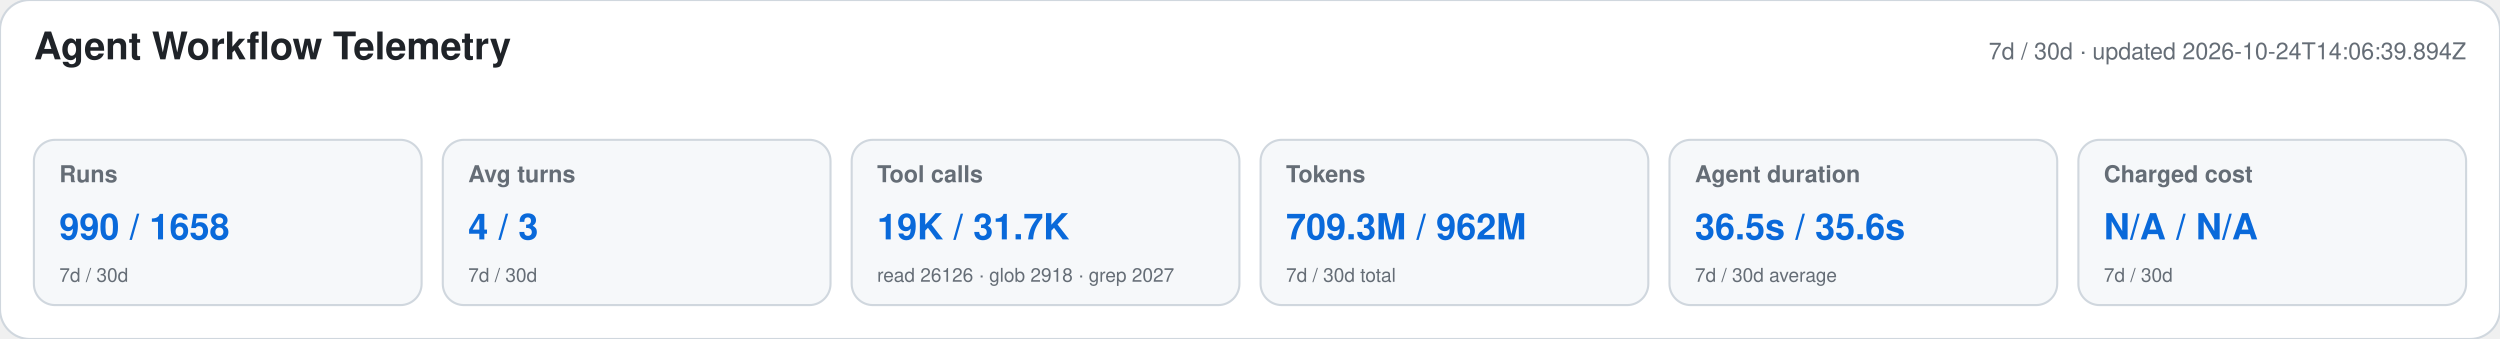
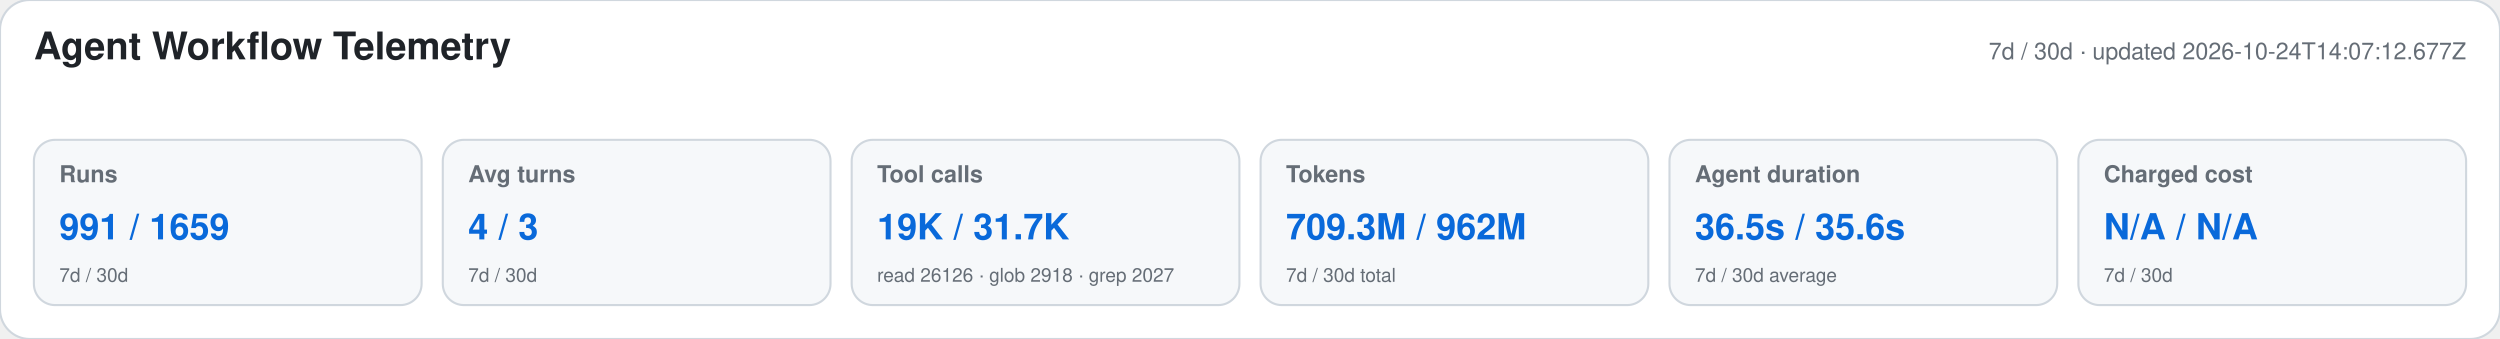
<svg xmlns="http://www.w3.org/2000/svg" width="1180" height="160" viewBox="0 0 1180 160" role="img" aria-labelledby="title desc">
  <style>text{font-family:-apple-system,BlinkMacSystemFont,"Segoe UI",Helvetica,Arial,sans-serif}.heading{font-size:18px;font-weight:650;fill:#1f2328}.meta,.label,.secondary{fill:#656d76}.meta,.label{font-size:11px}.label{font-weight:600}.primary{font-size:17px;font-weight:700;fill:#0969da}.secondary{font-size:9px}</style>
  <rect width="1180" height="160" rx="14" fill="#ffffff" stroke="#d0d7de" />
  <text x="16" y="28" class="heading">Agent Workflow Telemetry</text>
-   <text x="1164" y="28" text-anchor="end" class="meta">7d / 30d · updated 2026-10-24T14:06:39.894Z</text>
+   <text x="1164" y="28" text-anchor="end" class="meta">7d / 30d · updated 2026-10-24T14:07:12.677Z</text>
  <g>
    <rect x="16" y="66" width="183" height="78" rx="10" fill="#f6f8fa" stroke="#d0d7de" />
    <text x="28" y="86" class="label">Runs</text>
-     <text x="28" y="113" class="primary">990 / 1658</text>
+     <text x="28" y="113" class="primary">991 / 1659</text>
    <text x="28" y="133" class="secondary">7d / 30d</text>
  </g>
  <g>
    <rect x="209" y="66" width="183" height="78" rx="10" fill="#f6f8fa" stroke="#d0d7de" />
    <text x="221" y="86" class="label">Avg turns</text>
    <text x="221" y="113" class="primary">4 / 3</text>
    <text x="221" y="133" class="secondary">7d / 30d</text>
  </g>
  <g>
    <rect x="402" y="66" width="183" height="78" rx="10" fill="#f6f8fa" stroke="#d0d7de" />
    <text x="414" y="86" class="label">Tool calls</text>
    <text x="414" y="113" class="primary">19K / 31.7K</text>
    <text x="414" y="133" class="secondary">read 26126 · glob 2918 · grep 2027</text>
  </g>
  <g>
    <rect x="595" y="66" width="183" height="78" rx="10" fill="#f6f8fa" stroke="#d0d7de" />
    <text x="607" y="86" class="label">Tokens</text>
    <text x="607" y="113" class="primary">709.3M / 962M</text>
    <text x="607" y="133" class="secondary">7d / 30d total</text>
  </g>
  <g>
    <rect x="788" y="66" width="183" height="78" rx="10" fill="#f6f8fa" stroke="#d0d7de" />
    <text x="800" y="86" class="label">Agent duration</text>
    <text x="800" y="113" class="primary">36.5s / 35.6s</text>
    <text x="800" y="133" class="secondary">7d / 30d average</text>
  </g>
  <g>
    <rect x="981" y="66" width="183" height="78" rx="10" fill="#f6f8fa" stroke="#d0d7de" />
    <text x="993" y="86" class="label">Charged cost</text>
    <text x="993" y="113" class="primary">N/A / N/A</text>
    <text x="993" y="133" class="secondary">7d / 30d</text>
  </g>
</svg>
